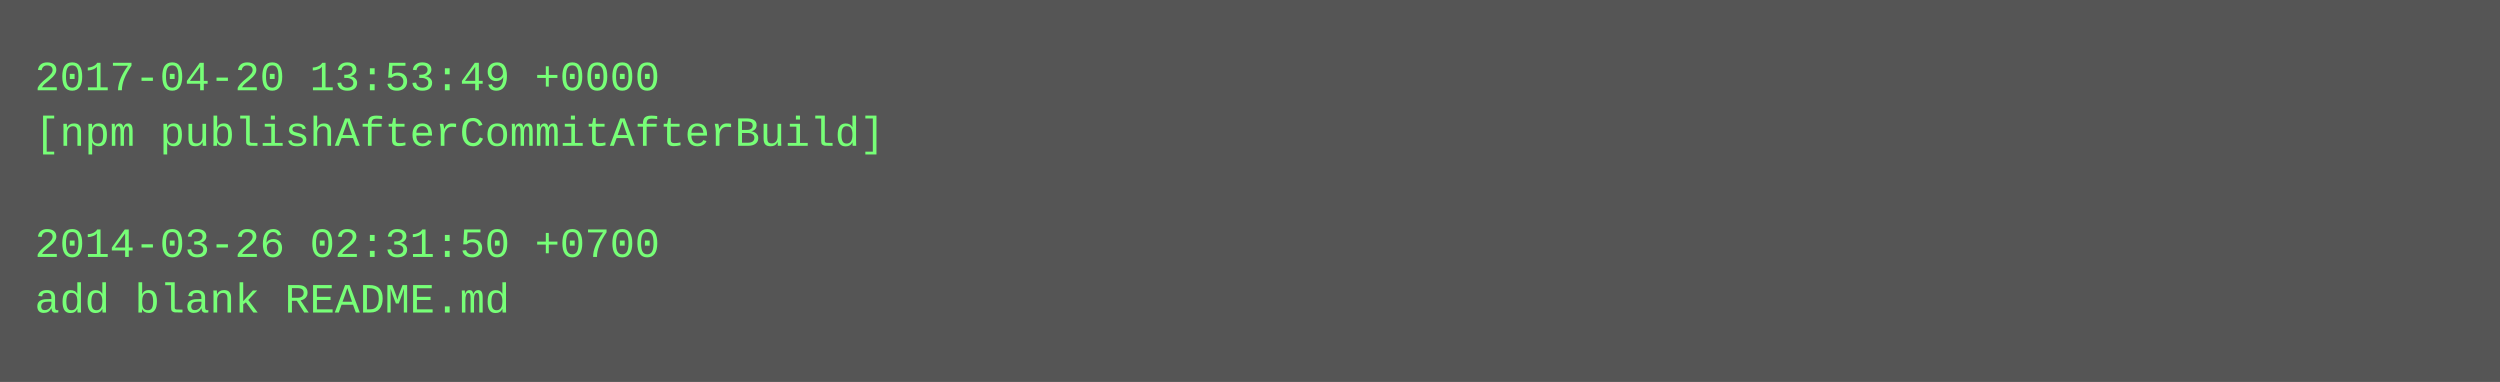
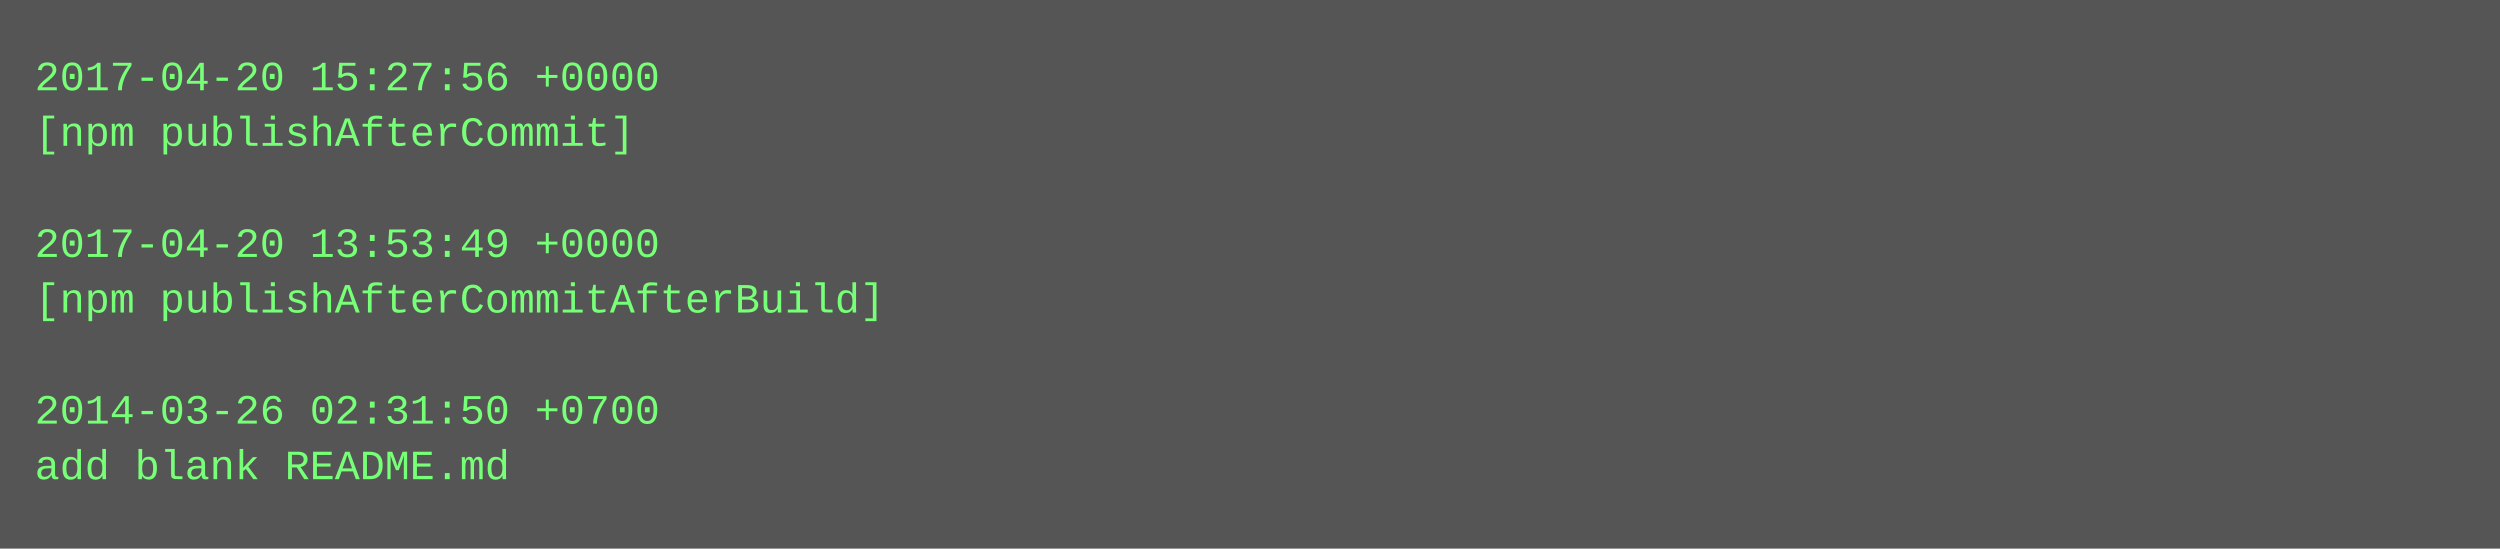
- <svg xmlns="http://www.w3.org/2000/svg" height="110" width="720">
-   <rect height="110" fill="#555" width="720" />
+ <svg xmlns="http://www.w3.org/2000/svg" height="158" width="720">
+   <rect height="158" fill="#555" width="720" />
  <text fill="#7f7" font-family="Courier New" font-size="12" xml:space="preserve">
-     <tspan x="10" y="26">2017-04-20 13:53:49 +0000</tspan>
-     <tspan x="10" y="42">[npm publishAfterCommitAfterBuild]</tspan>
+     <tspan x="10" y="26">2017-04-20 15:27:56 +0000</tspan>
+     <tspan x="10" y="42">[npm publishAfterCommit]</tspan>
    <tspan x="10" y="58" />
-     <tspan x="10" y="74">2014-03-26 02:31:50 +0700</tspan>
-     <tspan x="10" y="90">add blank README.md</tspan>
+     <tspan x="10" y="74">2017-04-20 13:53:49 +0000</tspan>
+     <tspan x="10" y="90">[npm publishAfterCommitAfterBuild]</tspan>
+     <tspan x="10" y="106" />
+     <tspan x="10" y="122">2014-03-26 02:31:50 +0700</tspan>
+     <tspan x="10" y="138">add blank README.md</tspan>
  </text>
</svg>
